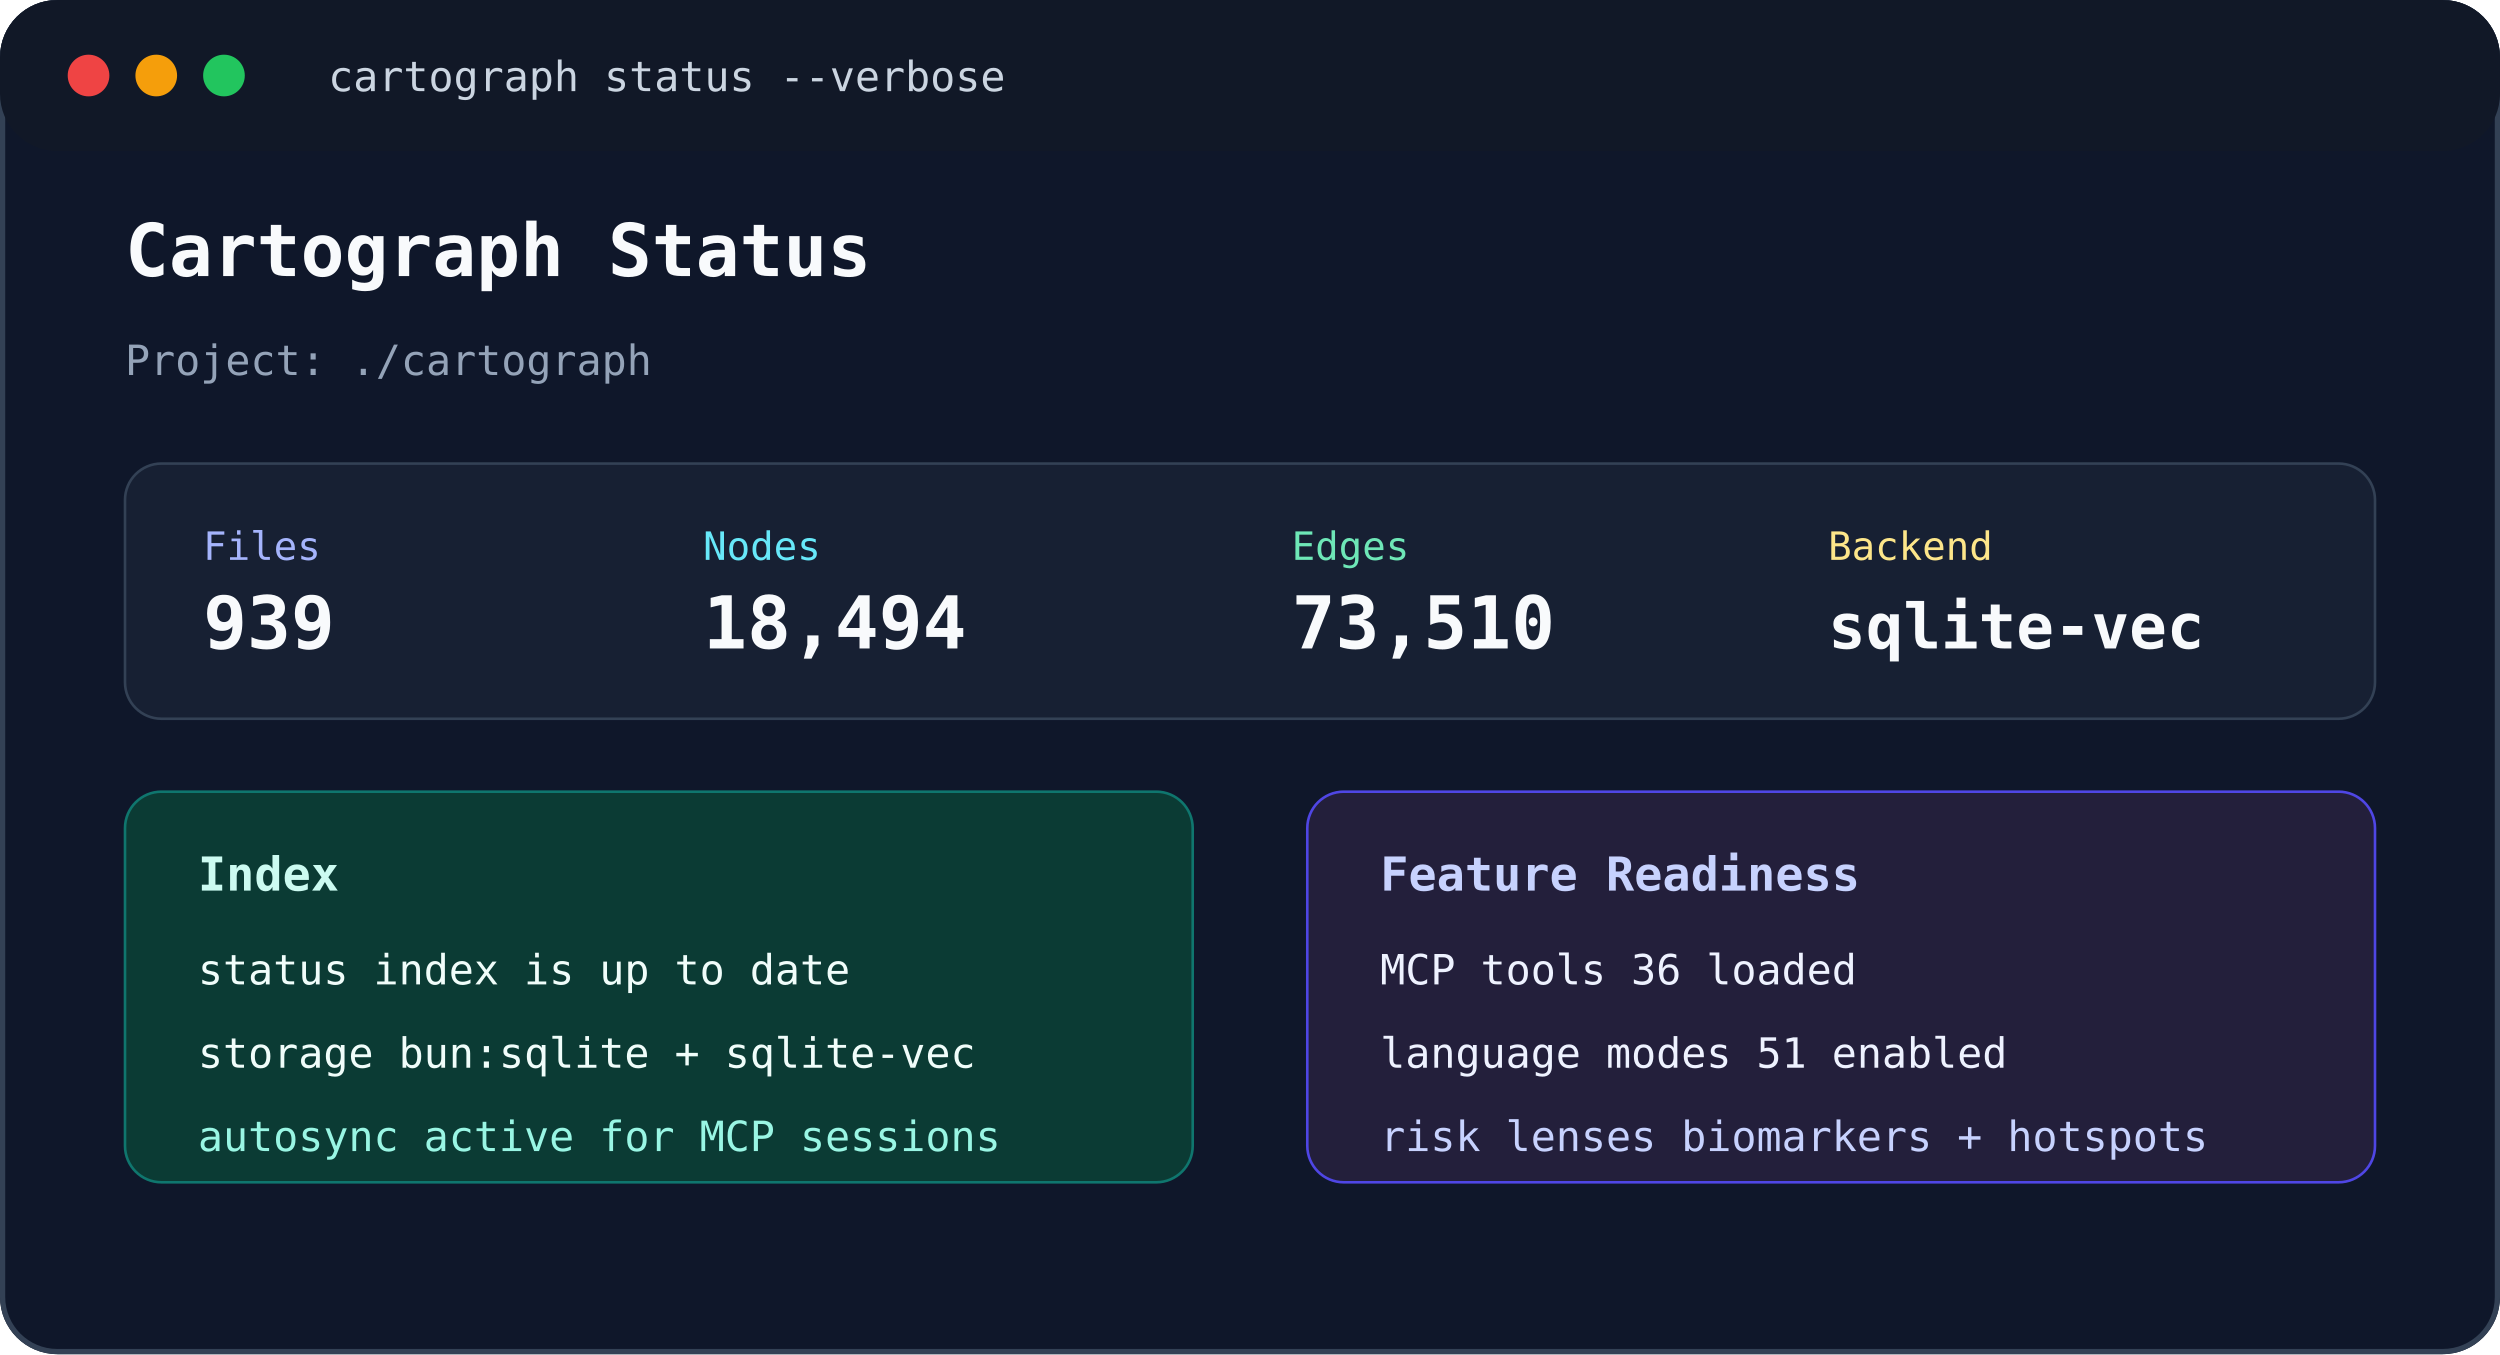
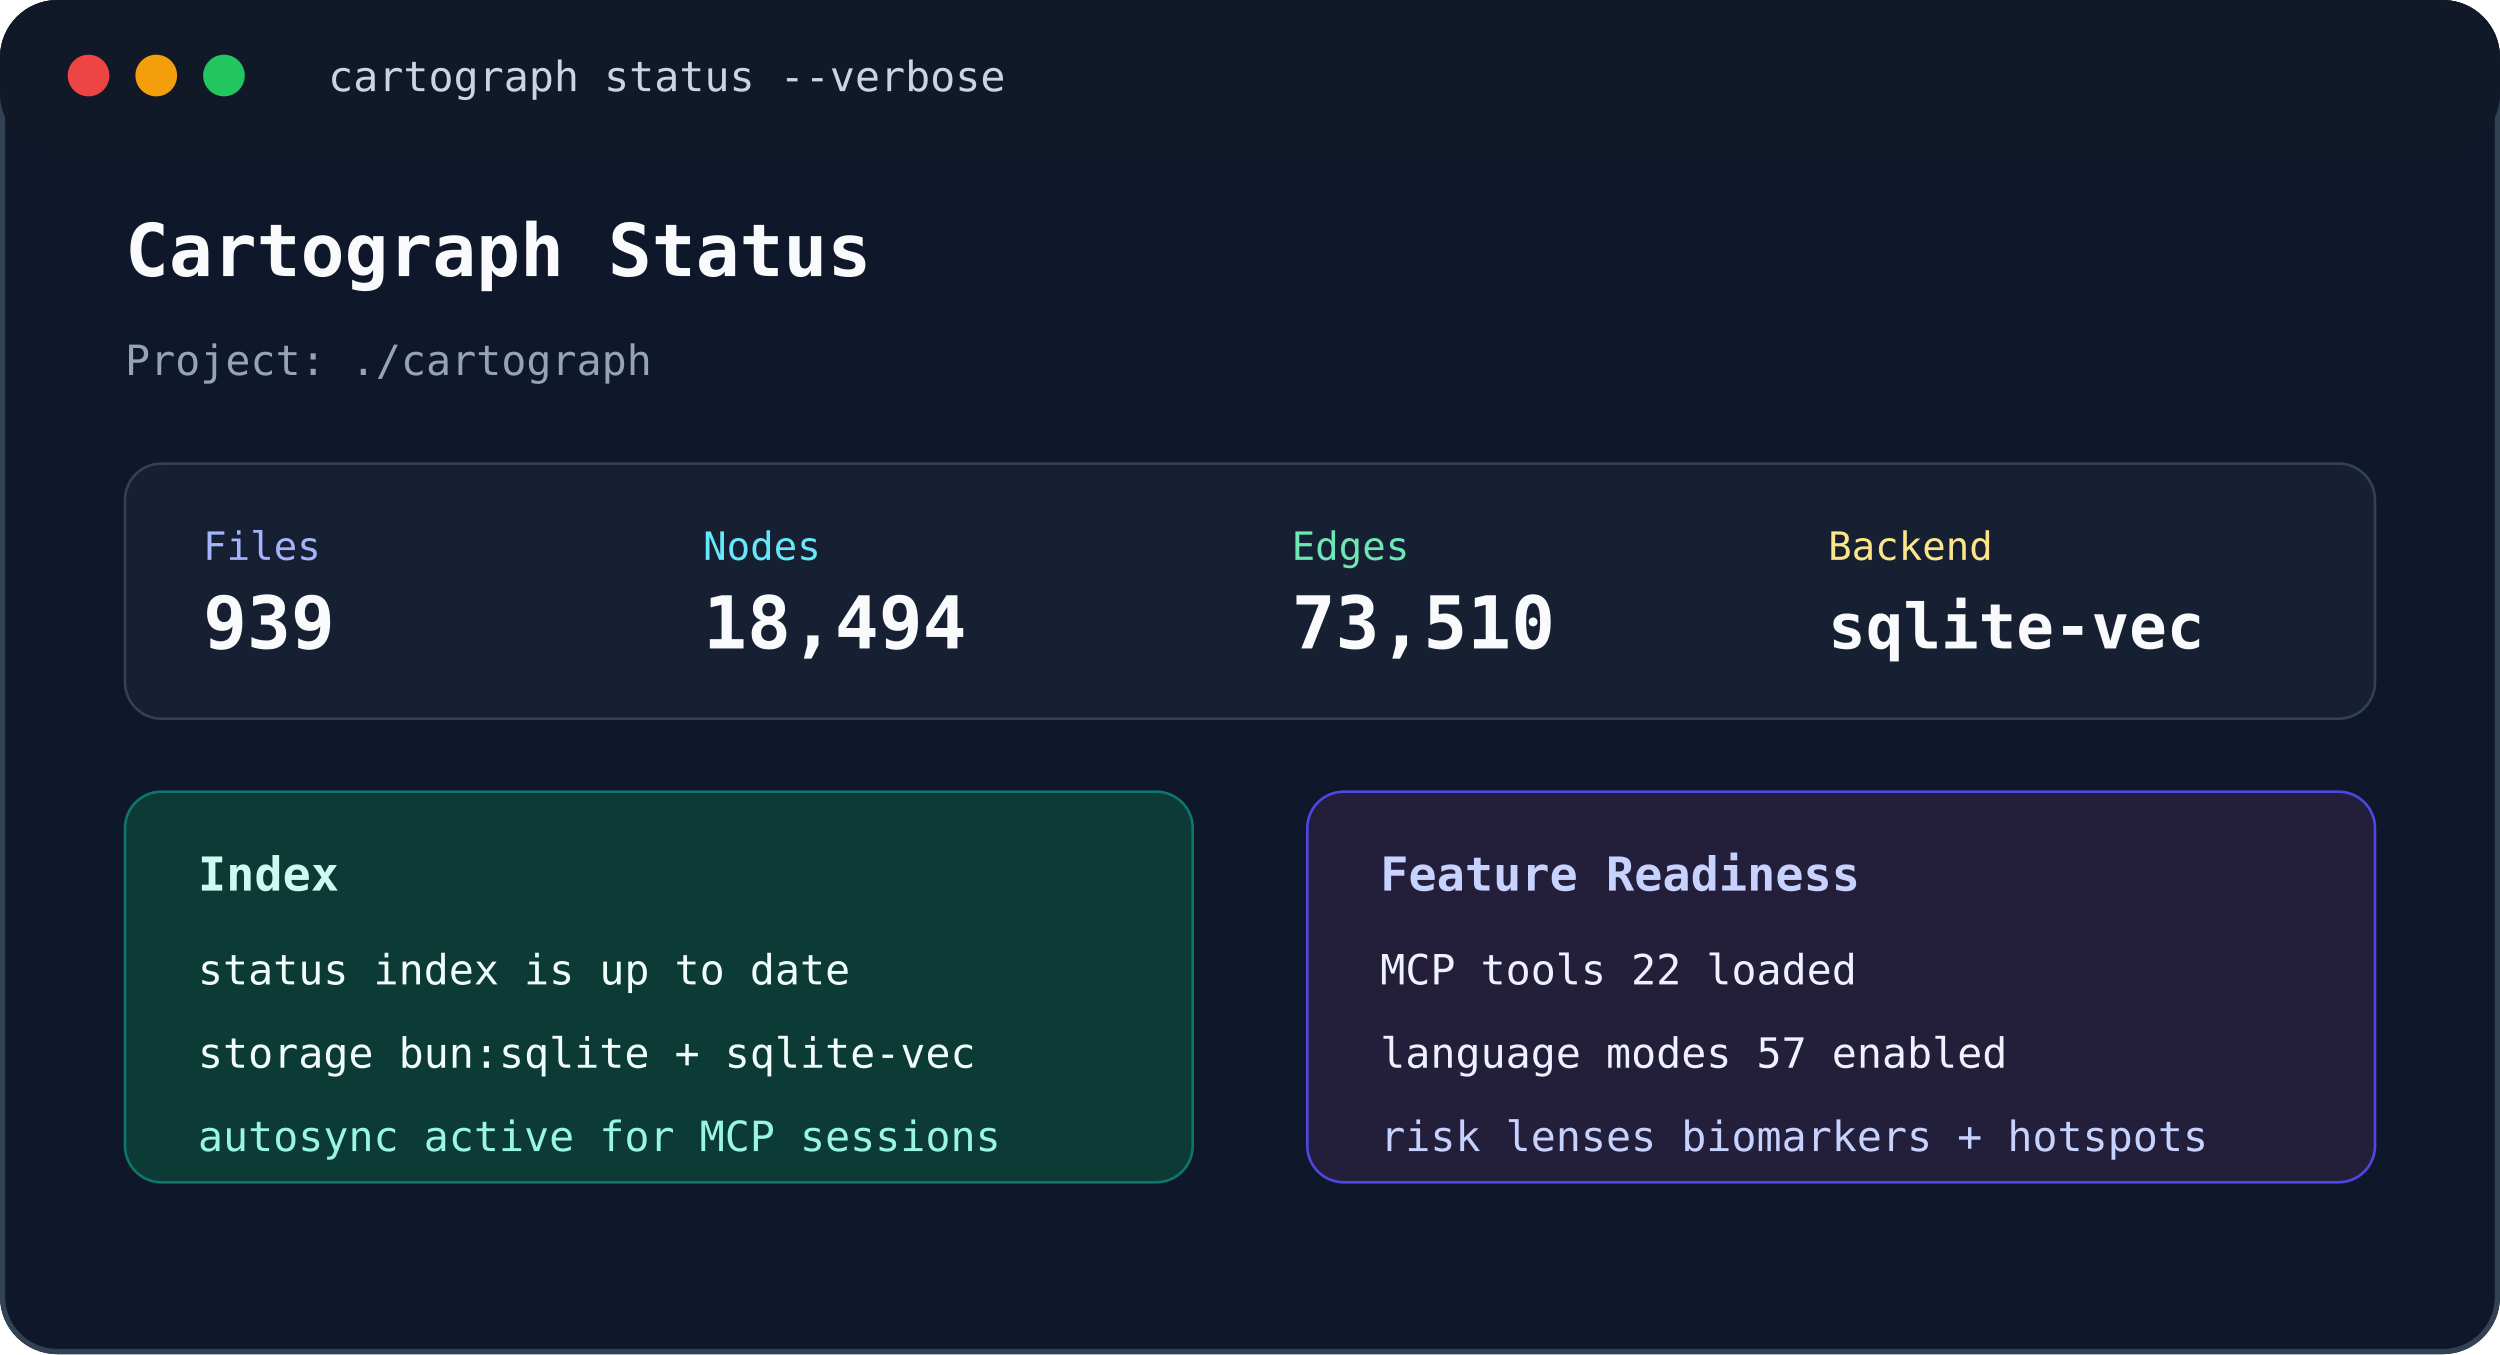
<svg xmlns="http://www.w3.org/2000/svg" width="960" height="520" viewBox="0 0 960 520" fill="none" role="img" aria-labelledby="title desc">
  <rect width="960" height="520" rx="22" fill="#0f172a" />
  <rect x="1" y="1" width="958" height="518" rx="21" stroke="#334155" stroke-width="2" />
  <rect x="0" y="0" width="960" height="58" rx="22" fill="#111827" />
  <circle cx="34" cy="29" r="8" fill="#ef4444" />
  <circle cx="60" cy="29" r="8" fill="#f59e0b" />
  <circle cx="86" cy="29" r="8" fill="#22c55e" />
  <text x="126" y="35" fill="#cbd5e1" font-family="Menlo, Consolas, monospace" font-size="16">cartograph status --verbose</text>
  <text x="48" y="106" fill="#f8fafc" font-family="Menlo, Consolas, monospace" font-size="28" font-weight="700">Cartograph Status</text>
  <text x="48" y="144" fill="#94a3b8" font-family="Menlo, Consolas, monospace" font-size="16">Project: ./cartograph</text>
  <rect x="48" y="178" width="864" height="98" rx="14" fill="#172033" stroke="#334155" />
  <text x="78" y="215" fill="#a5b4fc" font-family="Menlo, Consolas, monospace" font-size="15">Files</text>
  <text x="78" y="249" fill="#f8fafc" font-family="Menlo, Consolas, monospace" font-size="28" font-weight="700">939</text>
  <text x="270" y="215" fill="#67e8f9" font-family="Menlo, Consolas, monospace" font-size="15">Nodes</text>
  <text x="270" y="249" fill="#f8fafc" font-family="Menlo, Consolas, monospace" font-size="28" font-weight="700">18,494</text>
  <text x="496" y="215" fill="#6ee7b7" font-family="Menlo, Consolas, monospace" font-size="15">Edges</text>
  <text x="496" y="249" fill="#f8fafc" font-family="Menlo, Consolas, monospace" font-size="28" font-weight="700">73,510</text>
  <text x="702" y="215" fill="#fde68a" font-family="Menlo, Consolas, monospace" font-size="15">Backend</text>
  <text x="702" y="249" fill="#f8fafc" font-family="Menlo, Consolas, monospace" font-size="24" font-weight="700">sqlite-vec</text>
  <rect x="48" y="304" width="410" height="150" rx="14" fill="#0b3b34" stroke="#0f766e" />
  <text x="76" y="342" fill="#ccfbf1" font-family="Menlo, Consolas, monospace" font-size="18" font-weight="700">Index</text>
  <text x="76" y="378" fill="#f0fdfa" font-family="Menlo, Consolas, monospace" font-size="16">status    index is up to date</text>
  <text x="76" y="410" fill="#f0fdfa" font-family="Menlo, Consolas, monospace" font-size="16">storage   bun:sqlite + sqlite-vec</text>
  <text x="76" y="442" fill="#99f6e4" font-family="Menlo, Consolas, monospace" font-size="16">autosync  active for MCP sessions</text>
  <rect x="502" y="304" width="410" height="150" rx="14" fill="#231f3b" stroke="#4f46e5" />
  <text x="530" y="342" fill="#c7d2fe" font-family="Menlo, Consolas, monospace" font-size="18" font-weight="700">Feature Readiness</text>
-   <text x="530" y="378" fill="#eef2ff" font-family="Menlo, Consolas, monospace" font-size="16">MCP tools       36 loaded</text>
-   <text x="530" y="410" fill="#eef2ff" font-family="Menlo, Consolas, monospace" font-size="16">language modes  51 enabled</text>
+   <text x="530" y="378" fill="#eef2ff" font-family="Menlo, Consolas, monospace" font-size="16">MCP tools       22 loaded</text>
+   <text x="530" y="410" fill="#eef2ff" font-family="Menlo, Consolas, monospace" font-size="16">language modes  57 enabled</text>
  <text x="530" y="442" fill="#c7d2fe" font-family="Menlo, Consolas, monospace" font-size="16">risk lenses     biomarkers + hotspots</text>
</svg>
